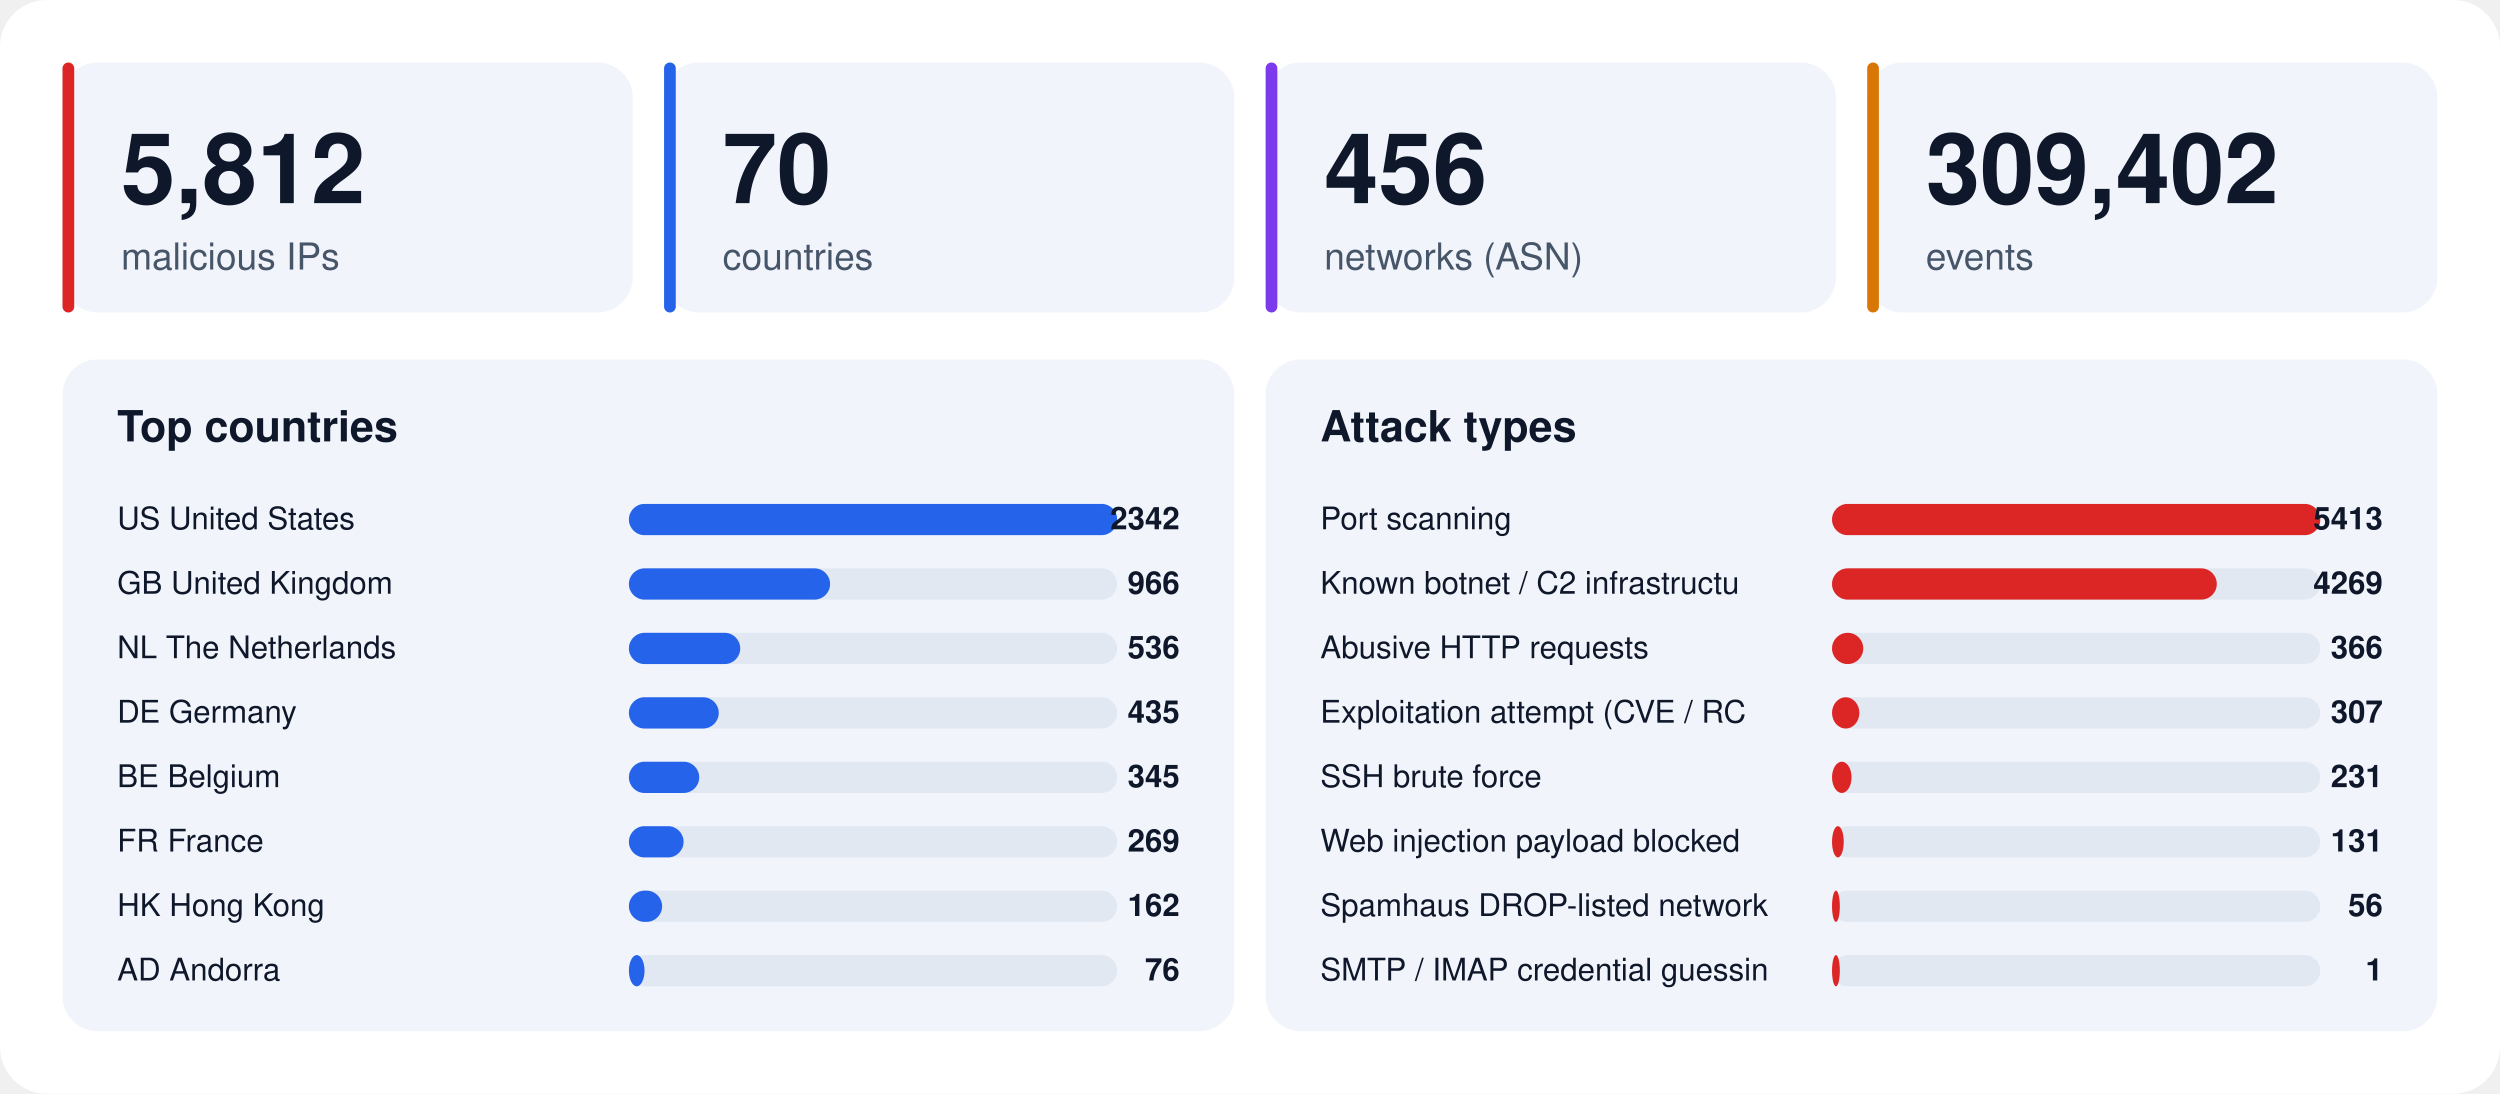
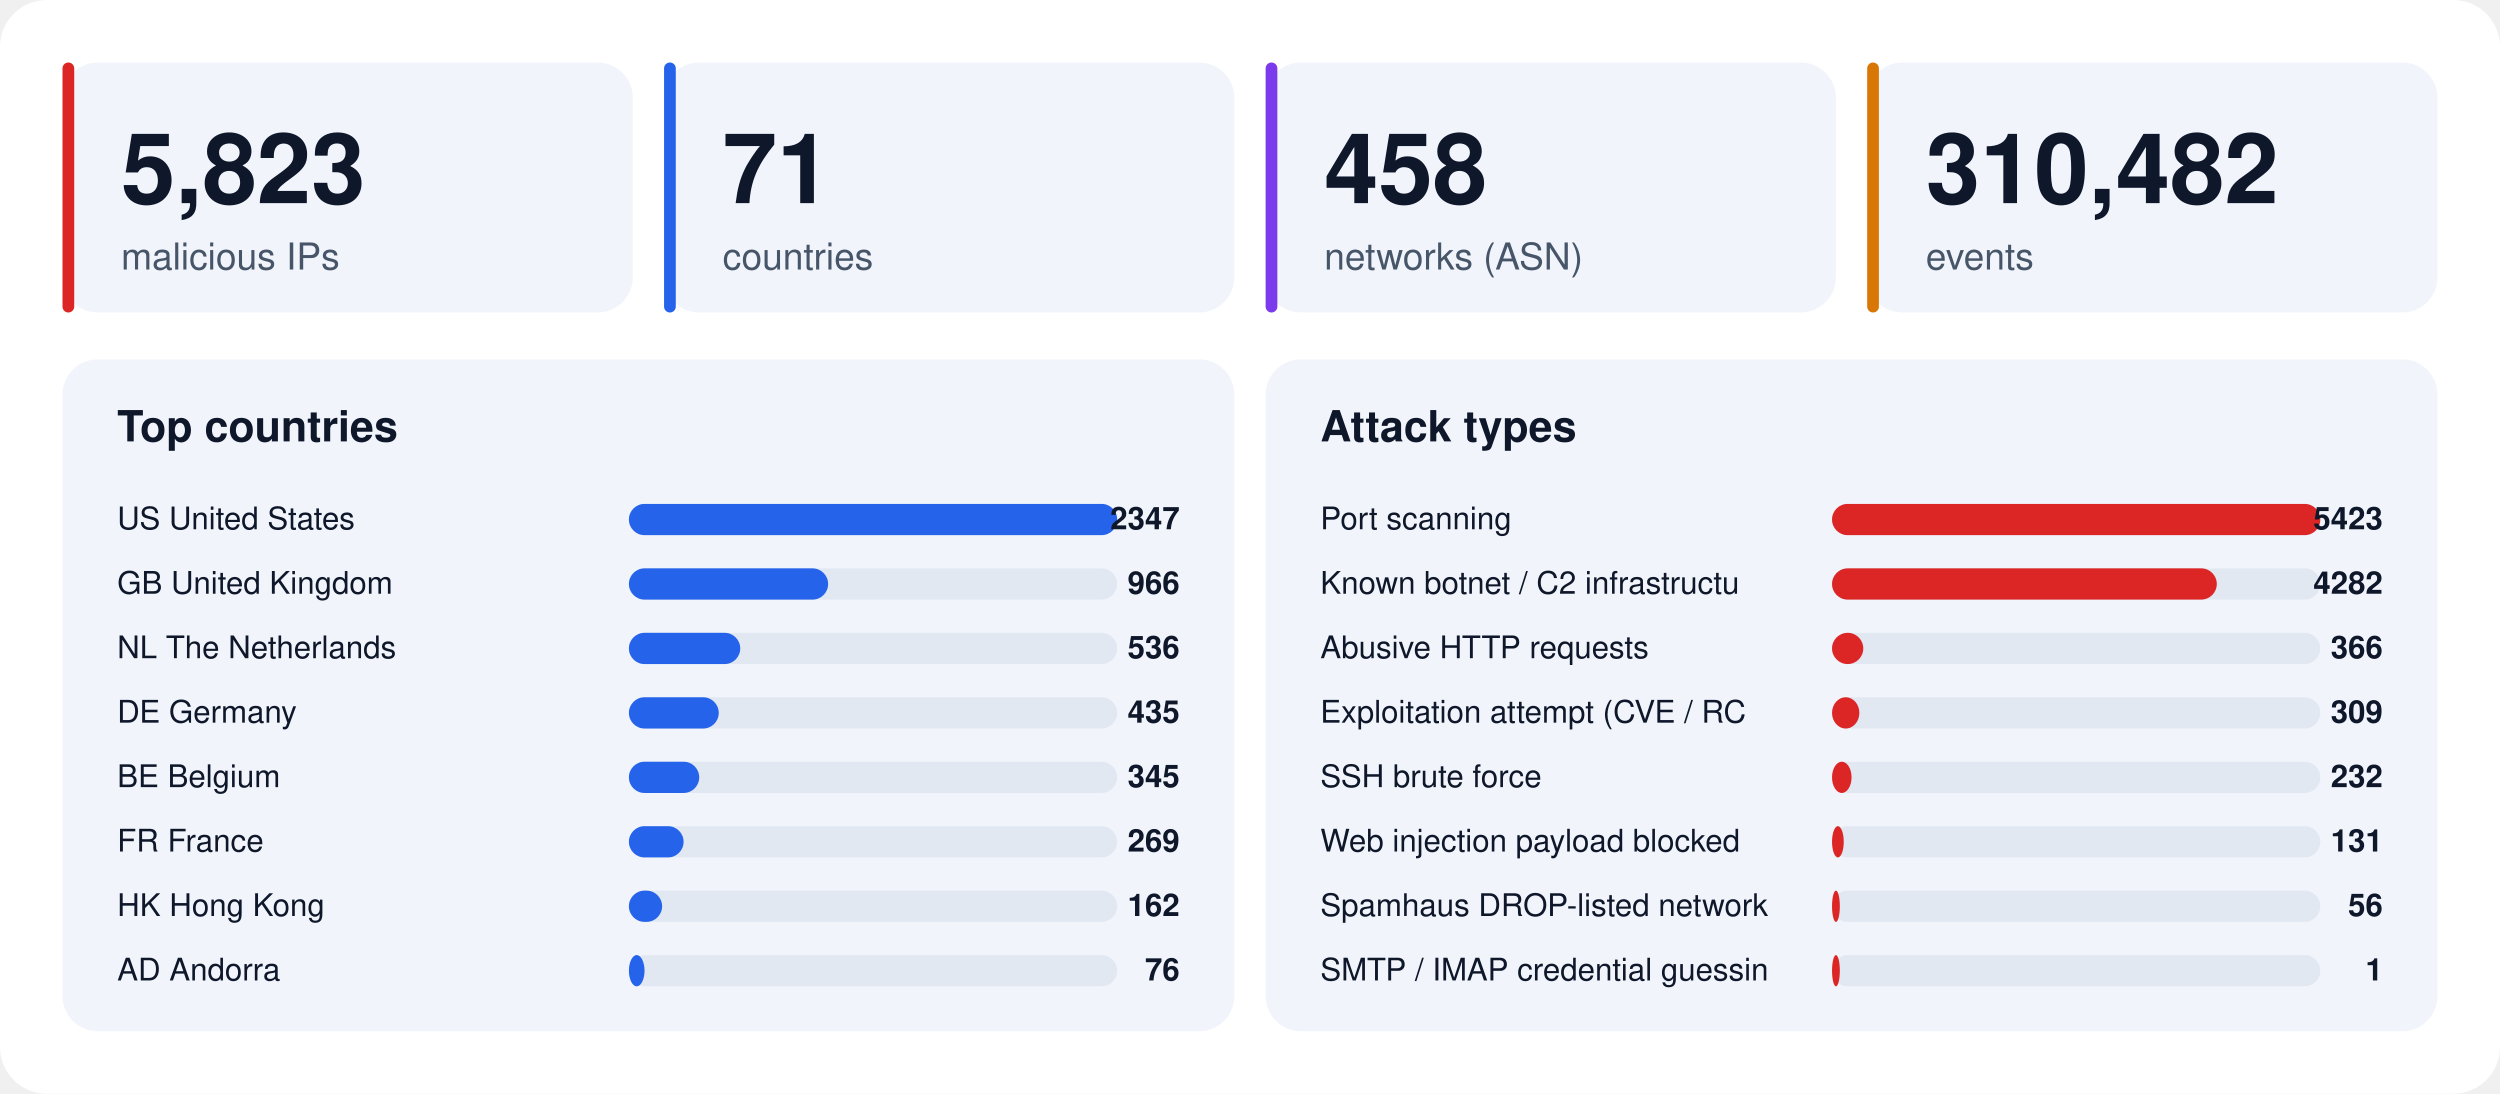
<svg xmlns="http://www.w3.org/2000/svg" width="1280" height="560" viewBox="0 0 1280 560" font-family="-apple-system,BlinkMacSystemFont,'Segoe UI',Helvetica,Arial,sans-serif">
  <rect width="1280" height="560" rx="24" fill="#ffffff" />
  <rect x="32" y="32" width="292" height="128" rx="18" fill="#f1f5fb" />
  <rect x="32" y="32" width="6" height="128" rx="3" fill="#dc2626" />
-   <text x="62" y="104" font-size="50" font-weight="800" fill="#0f172a">5,812</text>
+   <text x="62" y="104" font-size="50" font-weight="800" fill="#0f172a">5,823</text>
  <text x="62" y="138" font-size="19" fill="#475569">malicious IPs</text>
  <rect x="340" y="32" width="292" height="128" rx="18" fill="#f1f5fb" />
  <rect x="340" y="32" width="6" height="128" rx="3" fill="#2563eb" />
-   <text x="370" y="104" font-size="50" font-weight="800" fill="#0f172a">70</text>
+   <text x="370" y="104" font-size="50" font-weight="800" fill="#0f172a">71</text>
  <text x="370" y="138" font-size="19" fill="#475569">countries</text>
  <rect x="648" y="32" width="292" height="128" rx="18" fill="#f1f5fb" />
  <rect x="648" y="32" width="6" height="128" rx="3" fill="#7c3aed" />
-   <text x="678" y="104" font-size="50" font-weight="800" fill="#0f172a">456</text>
+   <text x="678" y="104" font-size="50" font-weight="800" fill="#0f172a">458</text>
  <text x="678" y="138" font-size="19" fill="#475569">networks (ASN)</text>
  <rect x="956" y="32" width="292" height="128" rx="18" fill="#f1f5fb" />
  <rect x="956" y="32" width="6" height="128" rx="3" fill="#d97706" />
-   <text x="986" y="104" font-size="50" font-weight="800" fill="#0f172a">309,402</text>
+   <text x="986" y="104" font-size="50" font-weight="800" fill="#0f172a">310,482</text>
  <text x="986" y="138" font-size="19" fill="#475569">events</text>
  <rect x="32" y="184" width="600" height="344" rx="18" fill="#f1f5fb" />
  <text x="60" y="226" font-size="22" font-weight="700" fill="#0f172a">Top countries</text>
  <text x="60" y="271" font-size="16" fill="#0f172a">US  United States</text>
  <rect x="322" y="258" width="250" height="16" rx="8" fill="#e2e8f2" />
  <rect x="322" y="258" width="250" height="16" rx="8" fill="#2563eb" />
-   <text x="604" y="271" font-size="16" font-weight="700" text-anchor="end" fill="#0f172a">2342</text>
+   <text x="604" y="271" font-size="16" font-weight="700" text-anchor="end" fill="#0f172a">2347</text>
  <text x="60" y="304" font-size="16" fill="#0f172a">GB  United Kingdom</text>
  <rect x="322" y="291" width="250" height="16" rx="8" fill="#e2e8f2" />
-   <rect x="322" y="291" width="103" height="16" rx="8" fill="#2563eb" />
+   <rect x="322" y="291" width="102" height="16" rx="8" fill="#2563eb" />
  <text x="604" y="304" font-size="16" font-weight="700" text-anchor="end" fill="#0f172a">966</text>
  <text x="60" y="337" font-size="16" fill="#0f172a">NL  The Netherlands</text>
  <rect x="322" y="324" width="250" height="16" rx="8" fill="#e2e8f2" />
  <rect x="322" y="324" width="57" height="16" rx="8" fill="#2563eb" />
  <text x="604" y="337" font-size="16" font-weight="700" text-anchor="end" fill="#0f172a">536</text>
  <text x="60" y="370" font-size="16" fill="#0f172a">DE  Germany</text>
  <rect x="322" y="357" width="250" height="16" rx="8" fill="#e2e8f2" />
  <rect x="322" y="357" width="46" height="16" rx="8" fill="#2563eb" />
  <text x="604" y="370" font-size="16" font-weight="700" text-anchor="end" fill="#0f172a">435</text>
  <text x="60" y="403" font-size="16" fill="#0f172a">BE  Belgium</text>
  <rect x="322" y="390" width="250" height="16" rx="8" fill="#e2e8f2" />
  <rect x="322" y="390" width="36" height="16" rx="8" fill="#2563eb" />
  <text x="604" y="403" font-size="16" font-weight="700" text-anchor="end" fill="#0f172a">345</text>
  <text x="60" y="436" font-size="16" fill="#0f172a">FR  France</text>
  <rect x="322" y="423" width="250" height="16" rx="8" fill="#e2e8f2" />
  <rect x="322" y="423" width="28" height="16" rx="8" fill="#2563eb" />
  <text x="604" y="436" font-size="16" font-weight="700" text-anchor="end" fill="#0f172a">269</text>
  <text x="60" y="469" font-size="16" fill="#0f172a">HK  Hong Kong</text>
  <rect x="322" y="456" width="250" height="16" rx="8" fill="#e2e8f2" />
  <rect x="322" y="456" width="17" height="16" rx="8" fill="#2563eb" />
  <text x="604" y="469" font-size="16" font-weight="700" text-anchor="end" fill="#0f172a">162</text>
  <text x="60" y="502" font-size="16" fill="#0f172a">AD  Andorra</text>
  <rect x="322" y="489" width="250" height="16" rx="8" fill="#e2e8f2" />
  <rect x="322" y="489" width="8" height="16" rx="8" fill="#2563eb" />
  <text x="604" y="502" font-size="16" font-weight="700" text-anchor="end" fill="#0f172a">76</text>
  <rect x="648" y="184" width="600" height="344" rx="18" fill="#f1f5fb" />
  <text x="676" y="226" font-size="22" font-weight="700" fill="#0f172a">Attack types</text>
  <text x="676" y="271" font-size="16" fill="#0f172a">Port scanning</text>
  <rect x="938" y="258" width="250" height="16" rx="8" fill="#e2e8f2" />
  <rect x="938" y="258" width="250" height="16" rx="8" fill="#dc2626" />
-   <text x="1220" y="271" font-size="16" font-weight="700" text-anchor="end" fill="#0f172a">5413</text>
+   <text x="1220" y="271" font-size="16" font-weight="700" text-anchor="end" fill="#0f172a">5423</text>
  <text x="676" y="304" font-size="16" fill="#0f172a">Known botnet / C2 infrastructu</text>
  <rect x="938" y="291" width="250" height="16" rx="8" fill="#e2e8f2" />
  <rect x="938" y="291" width="197" height="16" rx="8" fill="#dc2626" />
-   <text x="1220" y="304" font-size="16" font-weight="700" text-anchor="end" fill="#0f172a">4269</text>
+   <text x="1220" y="304" font-size="16" font-weight="700" text-anchor="end" fill="#0f172a">4282</text>
  <text x="676" y="337" font-size="16" fill="#0f172a">Abusive HTTP requests</text>
  <rect x="938" y="324" width="250" height="16" rx="8" fill="#e2e8f2" />
  <rect x="938" y="324" width="16" height="16" rx="8" fill="#dc2626" />
  <text x="1220" y="337" font-size="16" font-weight="700" text-anchor="end" fill="#0f172a">366</text>
  <text x="676" y="370" font-size="16" fill="#0f172a">Exploitation attempt (CVE / RC</text>
  <rect x="938" y="357" width="250" height="16" rx="8" fill="#e2e8f2" />
  <rect x="938" y="357" width="14" height="16" rx="8" fill="#dc2626" />
-   <text x="1220" y="370" font-size="16" font-weight="700" text-anchor="end" fill="#0f172a">307</text>
+   <text x="1220" y="370" font-size="16" font-weight="700" text-anchor="end" fill="#0f172a">309</text>
  <text x="676" y="403" font-size="16" fill="#0f172a">SSH brute force</text>
  <rect x="938" y="390" width="250" height="16" rx="8" fill="#e2e8f2" />
  <rect x="938" y="390" width="10" height="16" rx="8" fill="#dc2626" />
-   <text x="1220" y="403" font-size="16" font-weight="700" text-anchor="end" fill="#0f172a">231</text>
+   <text x="1220" y="403" font-size="16" font-weight="700" text-anchor="end" fill="#0f172a">232</text>
  <text x="676" y="436" font-size="16" fill="#0f172a">Web injection payload blocked </text>
  <rect x="938" y="423" width="250" height="16" rx="8" fill="#e2e8f2" />
  <rect x="938" y="423" width="6" height="16" rx="8" fill="#dc2626" />
  <text x="1220" y="436" font-size="16" font-weight="700" text-anchor="end" fill="#0f172a">131</text>
  <text x="676" y="469" font-size="16" fill="#0f172a">Spamhaus DROP-listed network</text>
  <rect x="938" y="456" width="250" height="16" rx="8" fill="#e2e8f2" />
  <rect x="938" y="456" width="4" height="16" rx="8" fill="#dc2626" />
  <text x="1220" y="469" font-size="16" font-weight="700" text-anchor="end" fill="#0f172a">56</text>
  <text x="676" y="502" font-size="16" fill="#0f172a">SMTP / IMAP credential guessin</text>
  <rect x="938" y="489" width="250" height="16" rx="8" fill="#e2e8f2" />
  <rect x="938" y="489" width="4" height="16" rx="8" fill="#dc2626" />
  <text x="1220" y="502" font-size="16" font-weight="700" text-anchor="end" fill="#0f172a">1</text>
</svg>
